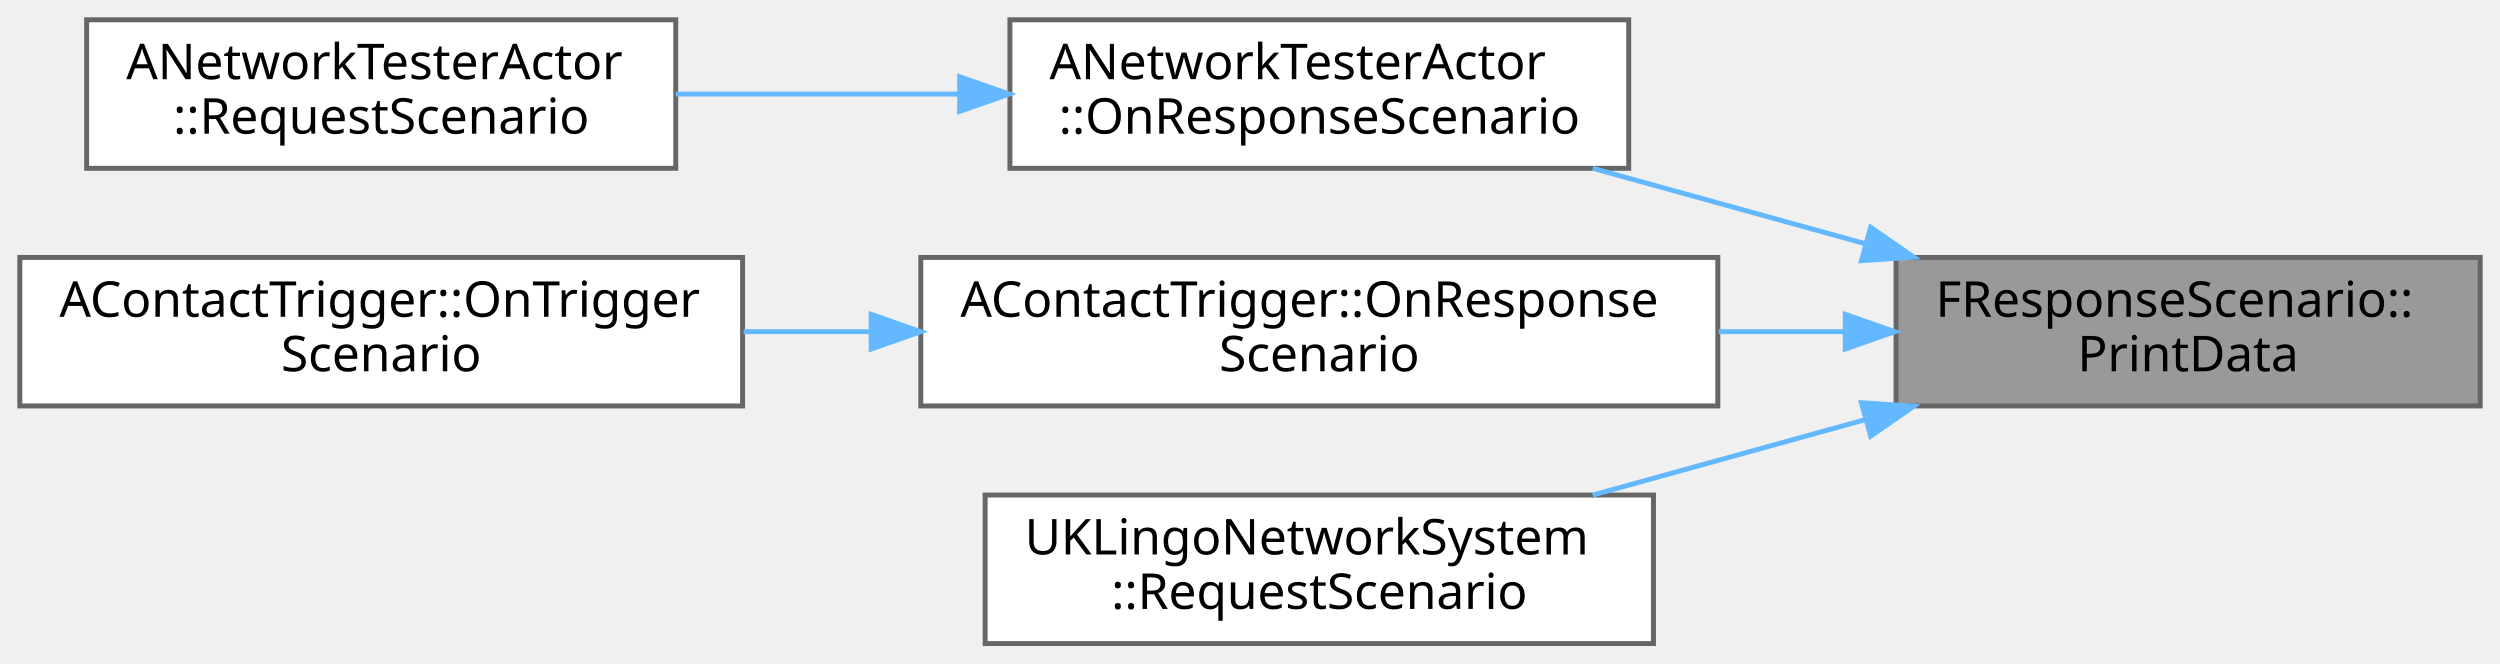
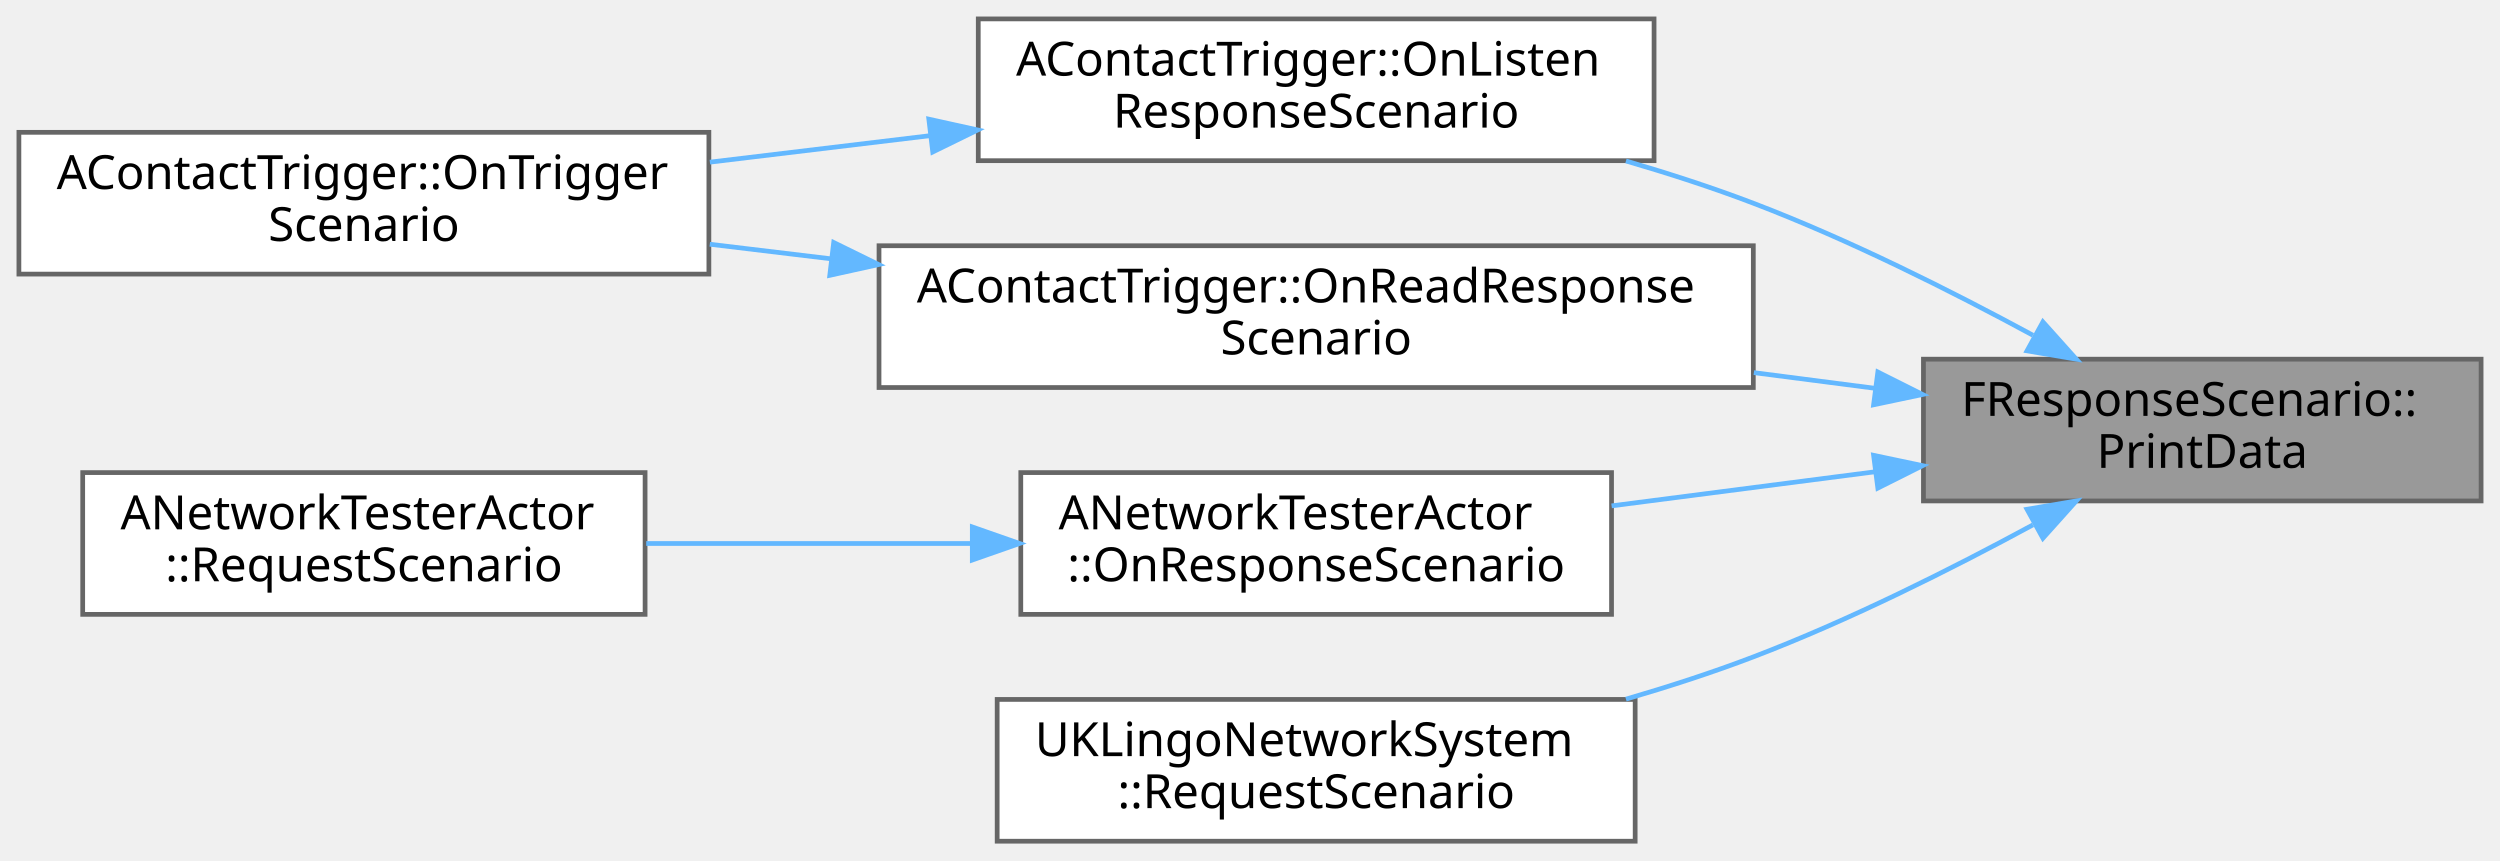
- <svg xmlns="http://www.w3.org/2000/svg" xmlns:xlink="http://www.w3.org/1999/xlink" width="505pt" height="134pt" viewBox="0.00 0.00 505.00 134.00">
-   <g id="graph0" class="graph" transform="scale(1 1) rotate(0) translate(4 130)">
+ <svg xmlns="http://www.w3.org/2000/svg" xmlns:xlink="http://www.w3.org/1999/xlink" width="529pt" height="182pt" viewBox="0.00 0.00 529.00 182.00">
+   <g id="graph0" class="graph" transform="scale(1 1) rotate(0) translate(4 178)">
    <g id="Node000001" class="node">
      <g id="a_Node000001">
        <a xlink:title="디버그 로그에 응답 내용을 출력합니다.">
-           <polygon fill="#999999" stroke="#666666" points="497,-78 379,-78 379,-48 497,-48 497,-78" />
-           <text text-anchor="start" x="387" y="-66" font-family="Malgun Gothic" font-size="10.00">FResponseScenario::</text>
-           <text text-anchor="middle" x="438" y="-55" font-family="Malgun Gothic" font-size="10.00">PrintData</text>
+           <polygon fill="#999999" stroke="#666666" points="521,-102 403,-102 403,-72 521,-72 521,-102" />
+           <text text-anchor="start" x="411" y="-90" font-family="Malgun Gothic" font-size="10.00">FResponseScenario::</text>
+           <text text-anchor="middle" x="462" y="-79" font-family="Malgun Gothic" font-size="10.00">PrintData</text>
        </a>
      </g>
    </g>
    <g id="Node000002" class="node">
      <g id="a_Node000002">
-         <a xlink:href="classANetworkTesterActor.html#a7478bcc337e5700b97371a743a41bdb6" target="_top" xlink:title=" ">
-           <polygon fill="white" stroke="#666666" points="325,-126 200,-126 200,-96 325,-96 325,-126" />
-           <text text-anchor="start" x="208" y="-114" font-family="Malgun Gothic" font-size="10.00">ANetworkTesterActor</text>
-           <text text-anchor="middle" x="262.5" y="-103" font-family="Malgun Gothic" font-size="10.00">::OnResponseScenario</text>
+         <a xlink:href="classAContactTrigger.html#a7c15b04daabbdd880e9f2771fe32eb71" target="_top" xlink:title=" ">
+           <polygon fill="white" stroke="#666666" points="346,-174 203,-174 203,-144 346,-144 346,-174" />
+           <text text-anchor="start" x="211" y="-162" font-family="Malgun Gothic" font-size="10.00">AContactTrigger::OnListen</text>
+           <text text-anchor="middle" x="274.5" y="-151" font-family="Malgun Gothic" font-size="10.00">ResponseScenario</text>
        </a>
      </g>
    </g>
    <g id="edge1_Node000001_Node000002" class="edge">
      <g id="a_edge1_Node000001_Node000002">
        <a xlink:title=" ">
-           <path fill="none" stroke="#63b8ff" d="M372.7,-80.79C354.63,-85.79 335.15,-91.18 317.73,-96" />
-           <polygon fill="#63b8ff" stroke="#63b8ff" points="373.87,-84.1 382.58,-78.06 372.01,-77.35 373.87,-84.1" />
+           <path fill="none" stroke="#63b8ff" d="M426.17,-107.06C408.8,-116.47 387.22,-127.29 367,-135 358.41,-138.28 349.19,-141.27 340.05,-143.94" />
+           <polygon fill="#63b8ff" stroke="#63b8ff" points="428.28,-109.89 435.35,-102 424.91,-103.76 428.28,-109.89" />
        </a>
      </g>
    </g>
    <g id="Node000004" class="node">
      <g id="a_Node000004">
-         <a xlink:href="classAContactTrigger.html#a7f1748b2405baa35d9b865137848b06a" target="_top" xlink:title="시나리오 데이터 응답 콜백 함수">
-           <polygon fill="white" stroke="#666666" points="343,-78 182,-78 182,-48 343,-48 343,-78" />
-           <text text-anchor="start" x="190" y="-66" font-family="Malgun Gothic" font-size="10.00">AContactTrigger::OnResponse</text>
-           <text text-anchor="middle" x="262.5" y="-55" font-family="Malgun Gothic" font-size="10.00">Scenario</text>
+         <a xlink:href="classAContactTrigger.html#a6f1a1d34f08eddb80f214e82f3ddc463" target="_top" xlink:title="시나리오 데이터 응답 콜백 함수">
+           <polygon fill="white" stroke="#666666" points="367,-126 182,-126 182,-96 367,-96 367,-126" />
+           <text text-anchor="start" x="190" y="-114" font-family="Malgun Gothic" font-size="10.00">AContactTrigger::OnReadResponse</text>
+           <text text-anchor="middle" x="274.5" y="-103" font-family="Malgun Gothic" font-size="10.00">Scenario</text>
        </a>
      </g>
    </g>
    <g id="edge3_Node000001_Node000004" class="edge">
      <g id="a_edge3_Node000001_Node000004">
        <a xlink:title=" ">
-           <path fill="none" stroke="#63b8ff" d="M368.68,-63C360.31,-63 351.7,-63 343.18,-63" />
-           <polygon fill="#63b8ff" stroke="#63b8ff" points="368.74,-66.5 378.74,-63 368.74,-59.5 368.74,-66.5" />
+           <path fill="none" stroke="#63b8ff" d="M392.77,-95.83C384.41,-96.91 375.76,-98.03 367.12,-99.15" />
+           <polygon fill="#63b8ff" stroke="#63b8ff" points="393.35,-99.28 402.82,-94.53 392.45,-92.34 393.35,-99.28" />
        </a>
      </g>
    </g>
-     <g id="Node000006" class="node">
-       <g id="a_Node000006">
-         <a xlink:href="classUKLingoNetworkSystem.html#a245c519fba6f3d6e6c103770c02b1a1c" target="_top" xlink:title="Scenario 데이터를 조회합니다.">
-           <polygon fill="white" stroke="#666666" points="330,-30 195,-30 195,0 330,0 330,-30" />
-           <text text-anchor="start" x="203" y="-18" font-family="Malgun Gothic" font-size="10.00">UKLingoNetworkSystem</text>
-           <text text-anchor="middle" x="262.5" y="-7" font-family="Malgun Gothic" font-size="10.00">::RequestScenario</text>
+     <g id="Node000005" class="node">
+       <g id="a_Node000005">
+         <a xlink:href="classANetworkTesterActor.html#a7478bcc337e5700b97371a743a41bdb6" target="_top" xlink:title=" ">
+           <polygon fill="white" stroke="#666666" points="337,-78 212,-78 212,-48 337,-48 337,-78" />
+           <text text-anchor="start" x="220" y="-66" font-family="Malgun Gothic" font-size="10.00">ANetworkTesterActor</text>
+           <text text-anchor="middle" x="274.5" y="-55" font-family="Malgun Gothic" font-size="10.00">::OnResponseScenario</text>
        </a>
      </g>
    </g>
-     <g id="edge5_Node000001_Node000006" class="edge">
-       <g id="a_edge5_Node000001_Node000006">
+     <g id="edge5_Node000001_Node000005" class="edge">
+       <g id="a_edge5_Node000001_Node000005">
        <a xlink:title=" ">
-           <path fill="none" stroke="#63b8ff" d="M372.7,-45.21C354.63,-40.21 335.15,-34.82 317.73,-30" />
-           <polygon fill="#63b8ff" stroke="#63b8ff" points="372.01,-48.65 382.58,-47.94 373.87,-41.9 372.01,-48.65" />
+           <path fill="none" stroke="#63b8ff" d="M392.82,-78.18C374.55,-75.81 354.9,-73.27 337.01,-70.96" />
+           <polygon fill="#63b8ff" stroke="#63b8ff" points="392.45,-81.66 402.82,-79.47 393.35,-74.72 392.45,-81.66" />
+         </a>
+       </g>
+     </g>
+     <g id="Node000007" class="node">
+       <g id="a_Node000007">
+         <a xlink:href="classUKLingoNetworkSystem.html#a245c519fba6f3d6e6c103770c02b1a1c" target="_top" xlink:title="Scenario 데이터를 조회합니다.">
+           <polygon fill="white" stroke="#666666" points="342,-30 207,-30 207,0 342,0 342,-30" />
+           <text text-anchor="start" x="215" y="-18" font-family="Malgun Gothic" font-size="10.00">UKLingoNetworkSystem</text>
+           <text text-anchor="middle" x="274.5" y="-7" font-family="Malgun Gothic" font-size="10.00">::RequestScenario</text>
+         </a>
+       </g>
+     </g>
+     <g id="edge7_Node000001_Node000007" class="edge">
+       <g id="a_edge7_Node000001_Node000007">
+         <a xlink:title=" ">
+           <path fill="none" stroke="#63b8ff" d="M426.17,-66.94C408.8,-57.53 387.22,-46.71 367,-39 358.41,-35.72 349.19,-32.73 340.05,-30.06" />
+           <polygon fill="#63b8ff" stroke="#63b8ff" points="424.91,-70.24 435.35,-72 428.28,-64.11 424.91,-70.24" />
        </a>
      </g>
    </g>
    <g id="Node000003" class="node">
      <g id="a_Node000003">
-         <a xlink:href="classANetworkTesterActor.html#ae951945fc42fe14ebc6ee5e40603fbfe" target="_top" xlink:title="Scenario 조회 요청을 전송합니다 (GET /scenario/{index}/{dificulity}/{lang}).">
-           <polygon fill="white" stroke="#666666" points="132.5,-126 13.5,-126 13.5,-96 132.5,-96 132.5,-126" />
-           <text text-anchor="start" x="21.5" y="-114" font-family="Malgun Gothic" font-size="10.00">ANetworkTesterActor</text>
-           <text text-anchor="middle" x="73" y="-103" font-family="Malgun Gothic" font-size="10.00">::RequestScenario</text>
+         <a xlink:href="classAContactTrigger.html#a70fe24c35e2cece53bc25fa8f0d5a23c" target="_top" xlink:title=" ">
+           <polygon fill="white" stroke="#666666" points="146,-150 0,-150 0,-120 146,-120 146,-150" />
+           <text text-anchor="start" x="8" y="-138" font-family="Malgun Gothic" font-size="10.00">AContactTrigger::OnTrigger</text>
+           <text text-anchor="middle" x="73" y="-127" font-family="Malgun Gothic" font-size="10.00">Scenario</text>
        </a>
      </g>
    </g>
    <g id="edge2_Node000002_Node000003" class="edge">
      <g id="a_edge2_Node000002_Node000003">
        <a xlink:title=" ">
-           <path fill="none" stroke="#63b8ff" d="M189.78,-111C170.85,-111 150.65,-111 132.51,-111" />
-           <polygon fill="#63b8ff" stroke="#63b8ff" points="189.85,-114.5 199.85,-111 189.85,-107.5 189.85,-114.5" />
+           <path fill="none" stroke="#63b8ff" d="M192.85,-149.3C177.42,-147.44 161.35,-145.51 146.21,-143.69" />
+           <polygon fill="#63b8ff" stroke="#63b8ff" points="192.54,-152.79 202.88,-150.5 193.37,-145.84 192.54,-152.79" />
        </a>
      </g>
    </g>
-     <g id="Node000005" class="node">
-       <g id="a_Node000005">
-         <a xlink:href="classAContactTrigger.html#a70fe24c35e2cece53bc25fa8f0d5a23c" target="_top" xlink:title=" ">
-           <polygon fill="white" stroke="#666666" points="146,-78 0,-78 0,-48 146,-48 146,-78" />
-           <text text-anchor="start" x="8" y="-66" font-family="Malgun Gothic" font-size="10.00">AContactTrigger::OnTrigger</text>
-           <text text-anchor="middle" x="73" y="-55" font-family="Malgun Gothic" font-size="10.00">Scenario</text>
+     <g id="edge4_Node000004_Node000003" class="edge">
+       <g id="a_edge4_Node000004_Node000003">
+         <a xlink:title=" ">
+           <path fill="none" stroke="#63b8ff" d="M171.79,-123.24C163.15,-124.27 154.53,-125.31 146.19,-126.32" />
+           <polygon fill="#63b8ff" stroke="#63b8ff" points="172.41,-126.69 181.92,-122.02 171.58,-119.74 172.41,-126.69" />
        </a>
      </g>
    </g>
-     <g id="edge4_Node000004_Node000005" class="edge">
-       <g id="a_edge4_Node000004_Node000005">
+     <g id="Node000006" class="node">
+       <g id="a_Node000006">
+         <a xlink:href="classANetworkTesterActor.html#ae951945fc42fe14ebc6ee5e40603fbfe" target="_top" xlink:title="Scenario 조회 요청을 전송합니다 (GET /scenario/{index}/{dificulity}/{lang}).">
+           <polygon fill="white" stroke="#666666" points="132.5,-78 13.5,-78 13.5,-48 132.5,-48 132.5,-78" />
+           <text text-anchor="start" x="21.5" y="-66" font-family="Malgun Gothic" font-size="10.00">ANetworkTesterActor</text>
+           <text text-anchor="middle" x="73" y="-55" font-family="Malgun Gothic" font-size="10.00">::RequestScenario</text>
+         </a>
+       </g>
+     </g>
+     <g id="edge6_Node000005_Node000006" class="edge">
+       <g id="a_edge6_Node000005_Node000006">
        <a xlink:title=" ">
-           <path fill="none" stroke="#63b8ff" d="M171.9,-63C163.29,-63 154.62,-63 146.2,-63" />
-           <polygon fill="#63b8ff" stroke="#63b8ff" points="171.98,-66.5 181.98,-63 171.98,-59.5 171.98,-66.5" />
+           <path fill="none" stroke="#63b8ff" d="M201.53,-63C178.94,-63 154.29,-63 132.74,-63" />
+           <polygon fill="#63b8ff" stroke="#63b8ff" points="201.74,-66.5 211.74,-63 201.74,-59.5 201.74,-66.5" />
        </a>
      </g>
    </g>
  </g>
</svg>
